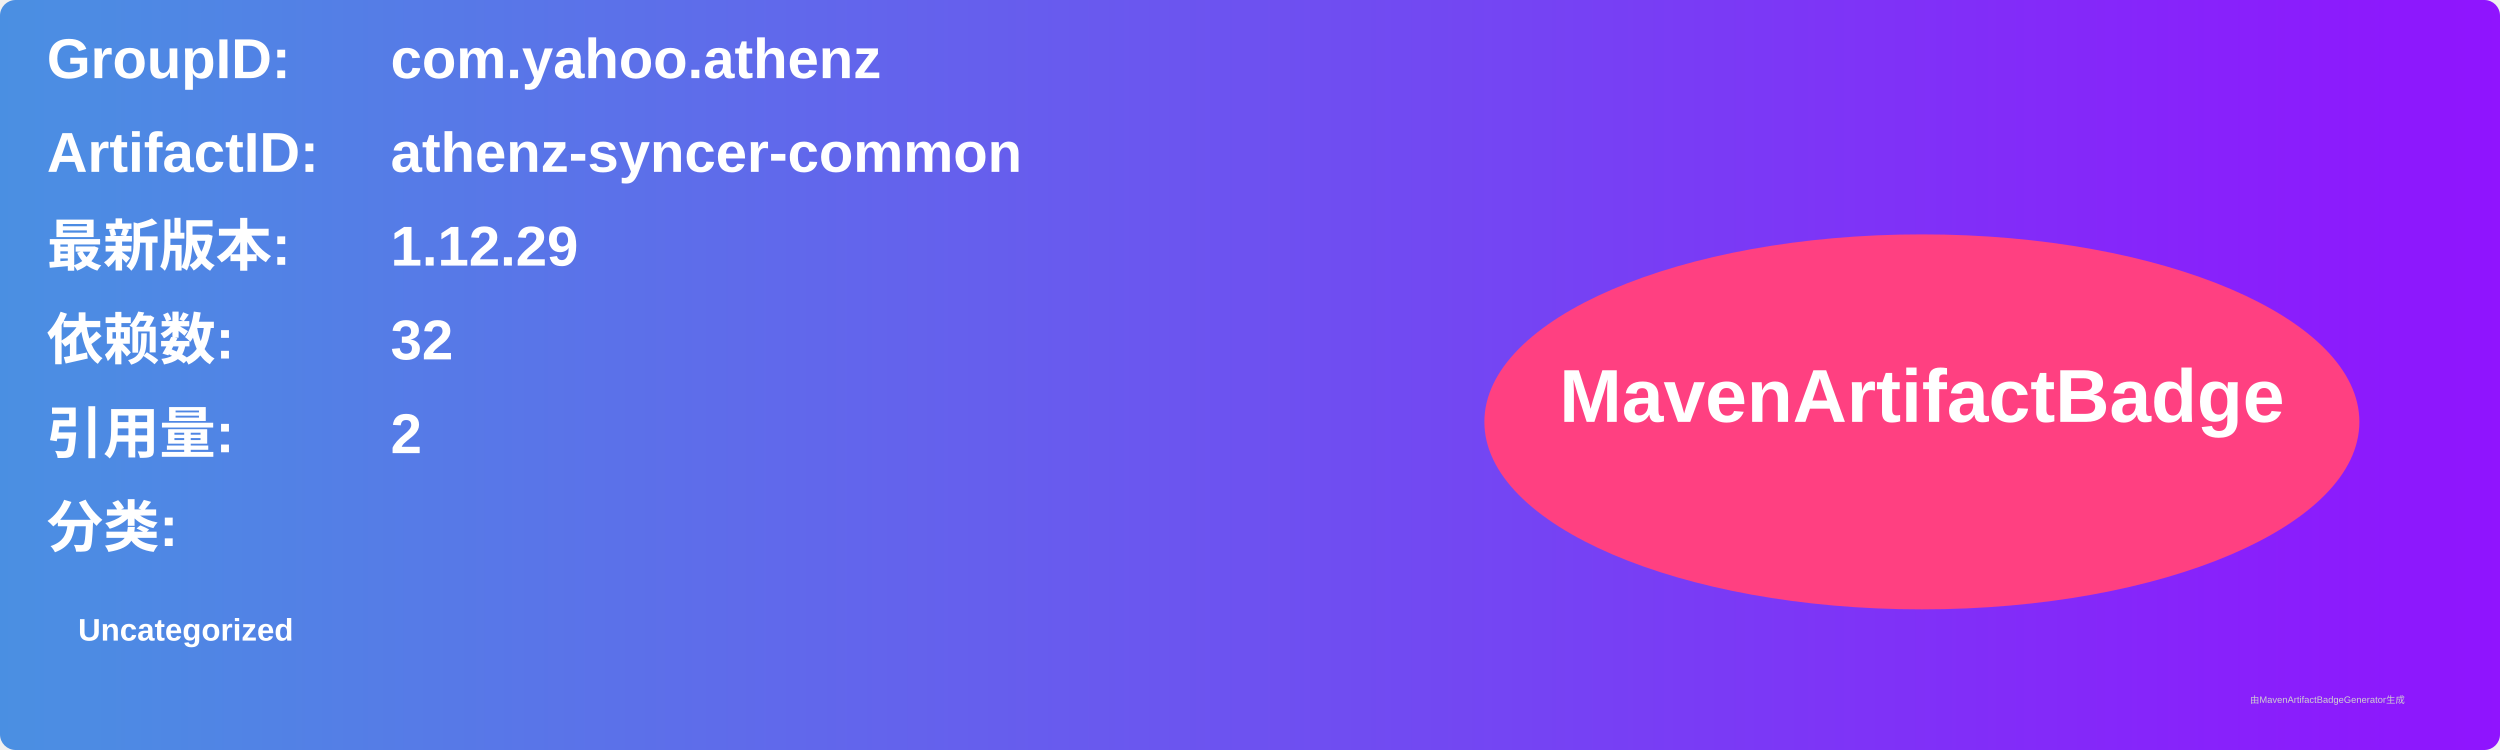
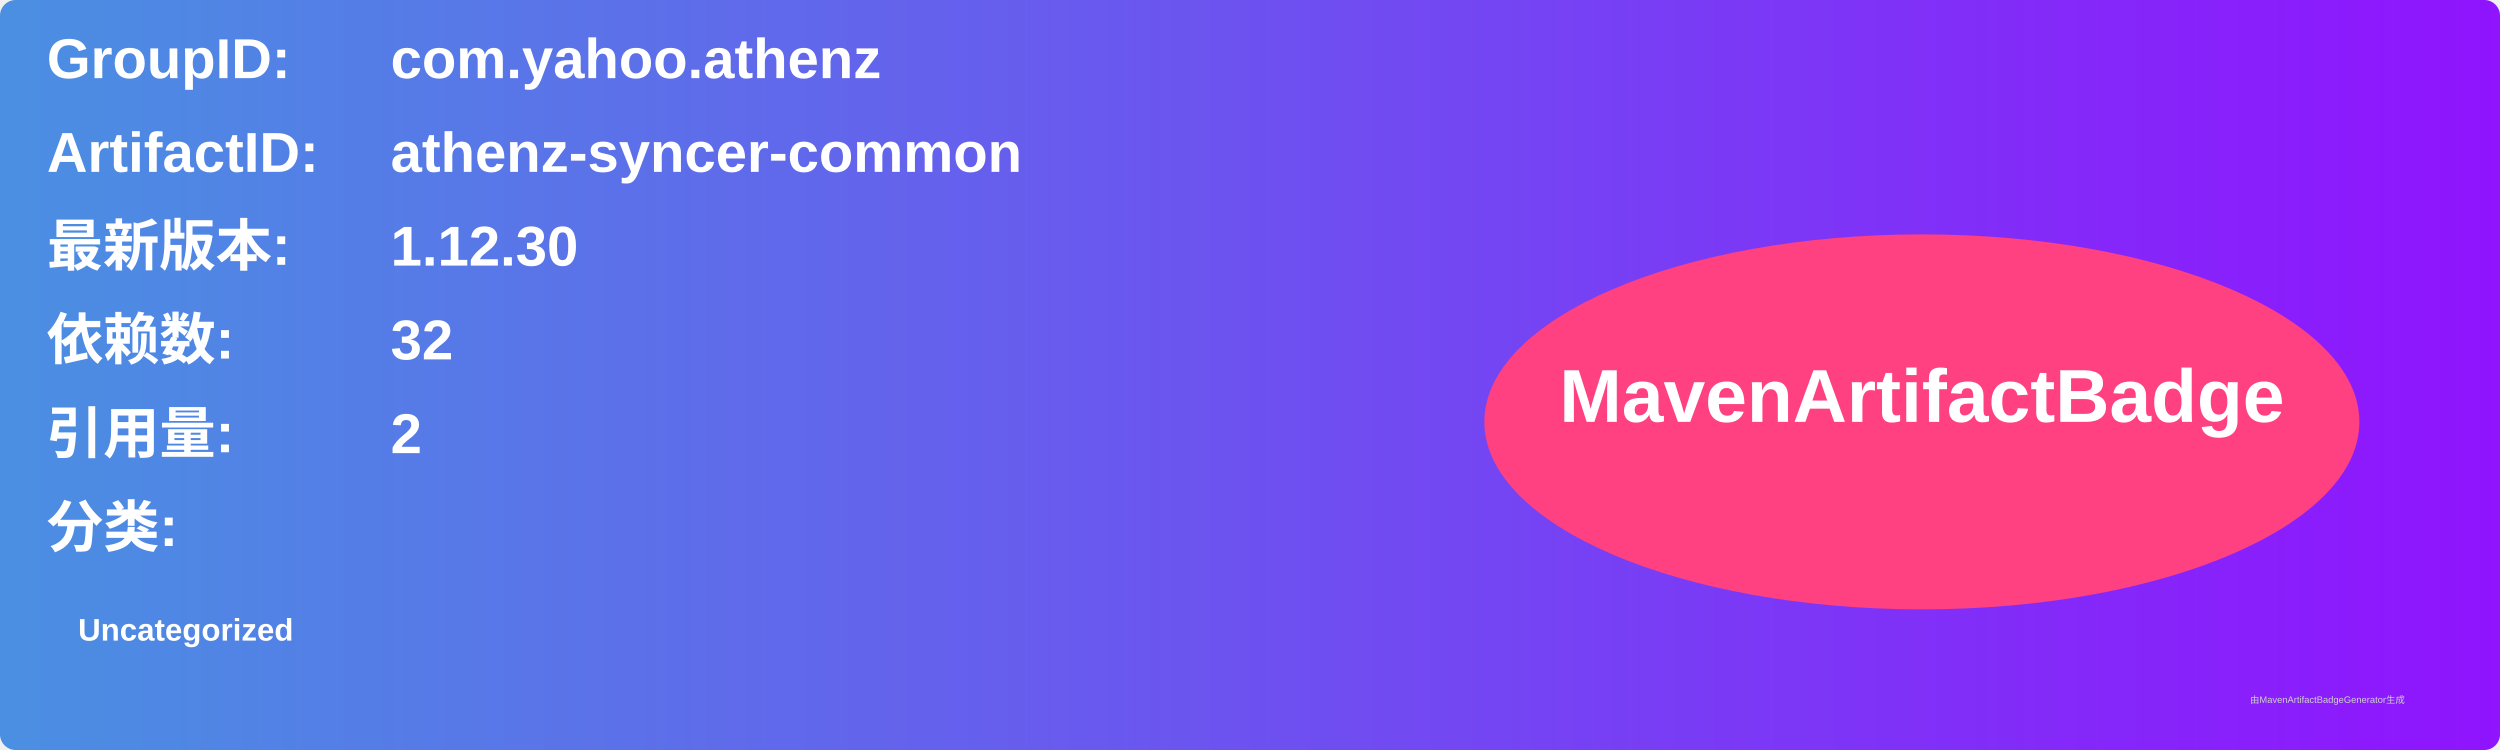
<svg xmlns="http://www.w3.org/2000/svg" width="800" height="240" viewBox="0 0 800 240">
  <linearGradient id="grad" x1="0%" y1="0%" x2="100%" y2="0%">
    <stop offset="0%" stop-color="#4a90e2" />
    <stop offset="100%" stop-color="#9013fe" />
  </linearGradient>
  <rect width="100%" height="100%" rx="5" ry="5" fill="url(#grad)" />
  <g transform="translate(15, 15)">
    <text x="0" y="10" font-family="Arial" font-size="18" fill="white" font-weight="bold" width="260">GroupID:</text>
    <text x="110" y="10" font-family="Arial" font-size="18" fill="white" font-weight="bold" width="460">com.yahoo.athenz</text>
    <text x="0" y="40" font-family="Arial" font-size="18" fill="white" font-weight="bold" width="260">ArtifactID:</text>
    <text x="110" y="40" font-family="Arial" font-size="18" fill="white" font-weight="bold" width="460">athenz-syncer-common</text>
    <text x="0" y="70" font-family="Arial" font-size="18" fill="white" font-weight="bold">最新版本:</text>
    <text x="110" y="70" font-family="Arial" font-size="18" fill="white" font-weight="bold">
-       <tspan font-weight="bold">1.12.29</tspan>
+       <tspan font-weight="bold">1.12.30</tspan>
    </text>
    <text x="0" y="100" font-family="Arial" font-size="18" fill="white" font-weight="bold">依赖数: </text>
    <text x="110" y="100" font-family="Arial" font-size="18" fill="white">
      <tspan font-weight="bold">32</tspan>
    </text>
    <text x="0" y="130" font-family="Arial" font-size="18" fill="white" font-weight="bold">引用量: </text>
    <text x="110" y="130" font-family="Arial" font-size="18" fill="white">
      <tspan font-weight="bold">2</tspan>
    </text>
    <text x="0" y="160" font-family="Arial" font-size="18" fill="white" font-weight="bold">分类:</text>
    <text x="10" y="190" font-family="Arial" font-size="10" fill="white">
      <tspan font-weight="bold">Uncategorized</tspan>
    </text>
    <ellipse cx="600" cy="120" rx="140" ry="60" fill="#ff4081" />
    <text x="600" y="120" text-anchor="middle" font-family="Arial" font-size="24" fill="white" font-weight="bold">MavenArtifactBadge</text>
  </g>
  <text x="720" y="225" font-family="Arial" font-size="3" fill="#d0d0d0">由MavenArtifactBadgeGenerator生成</text>
</svg>
